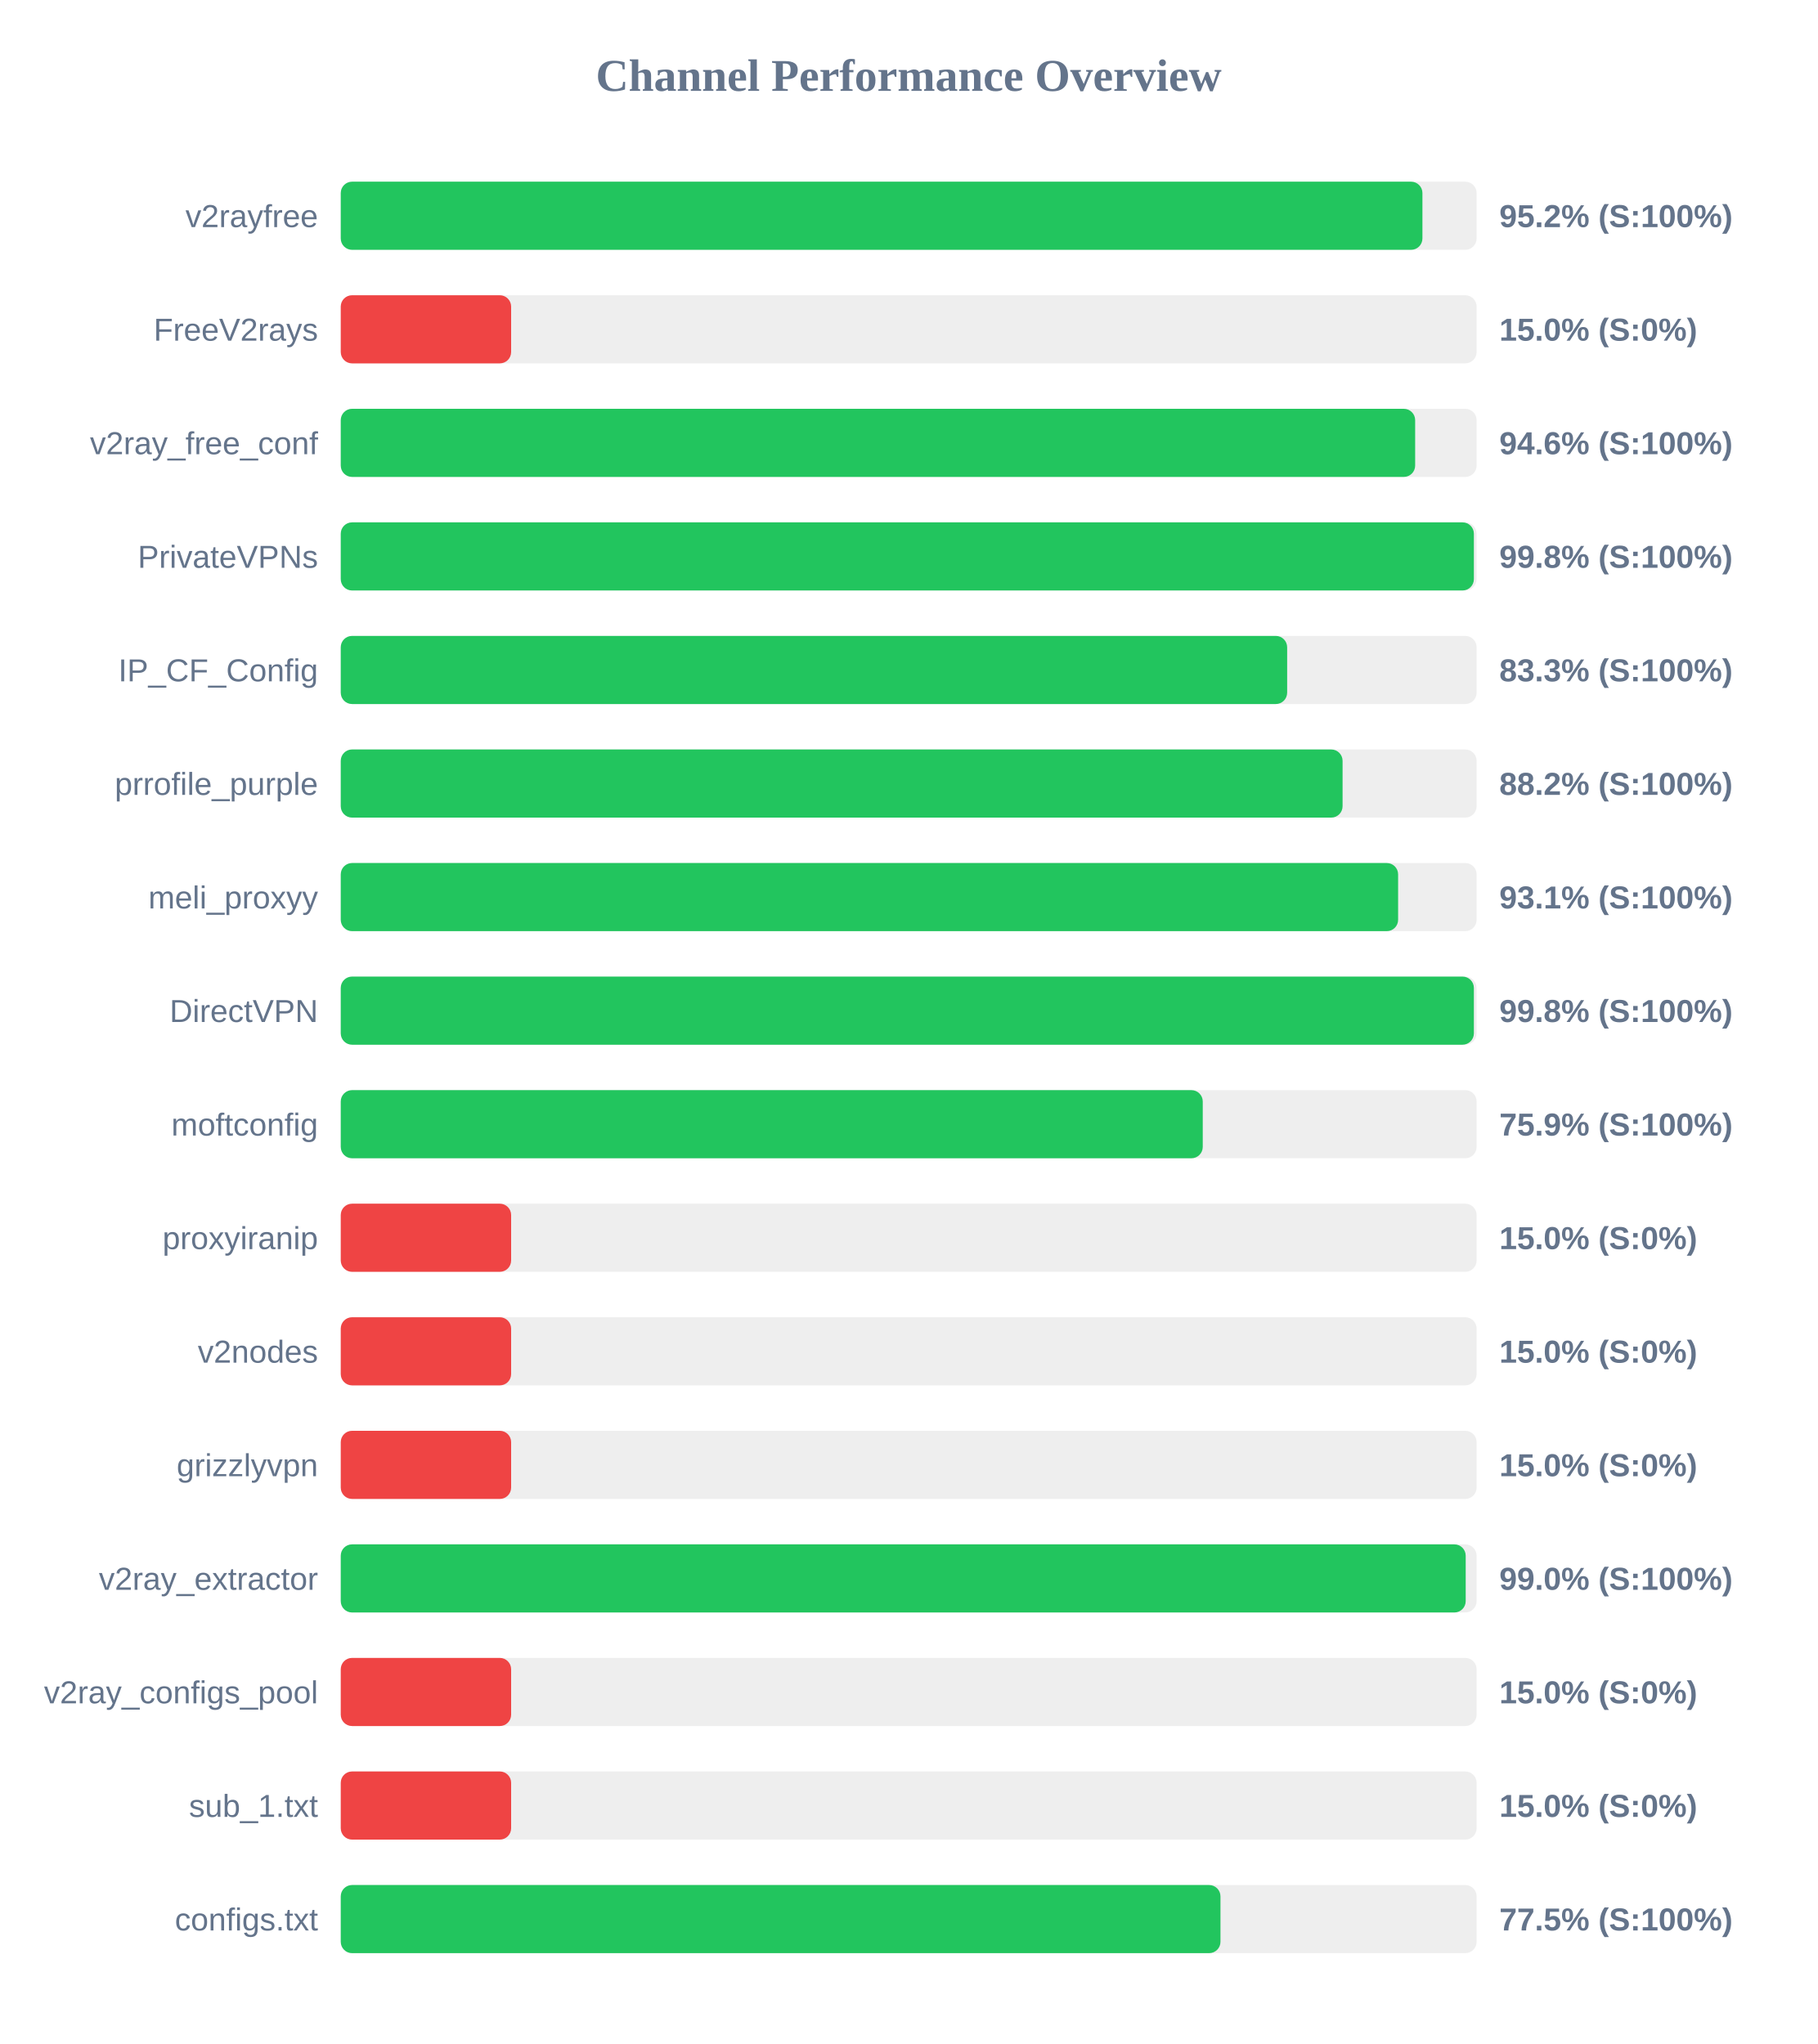
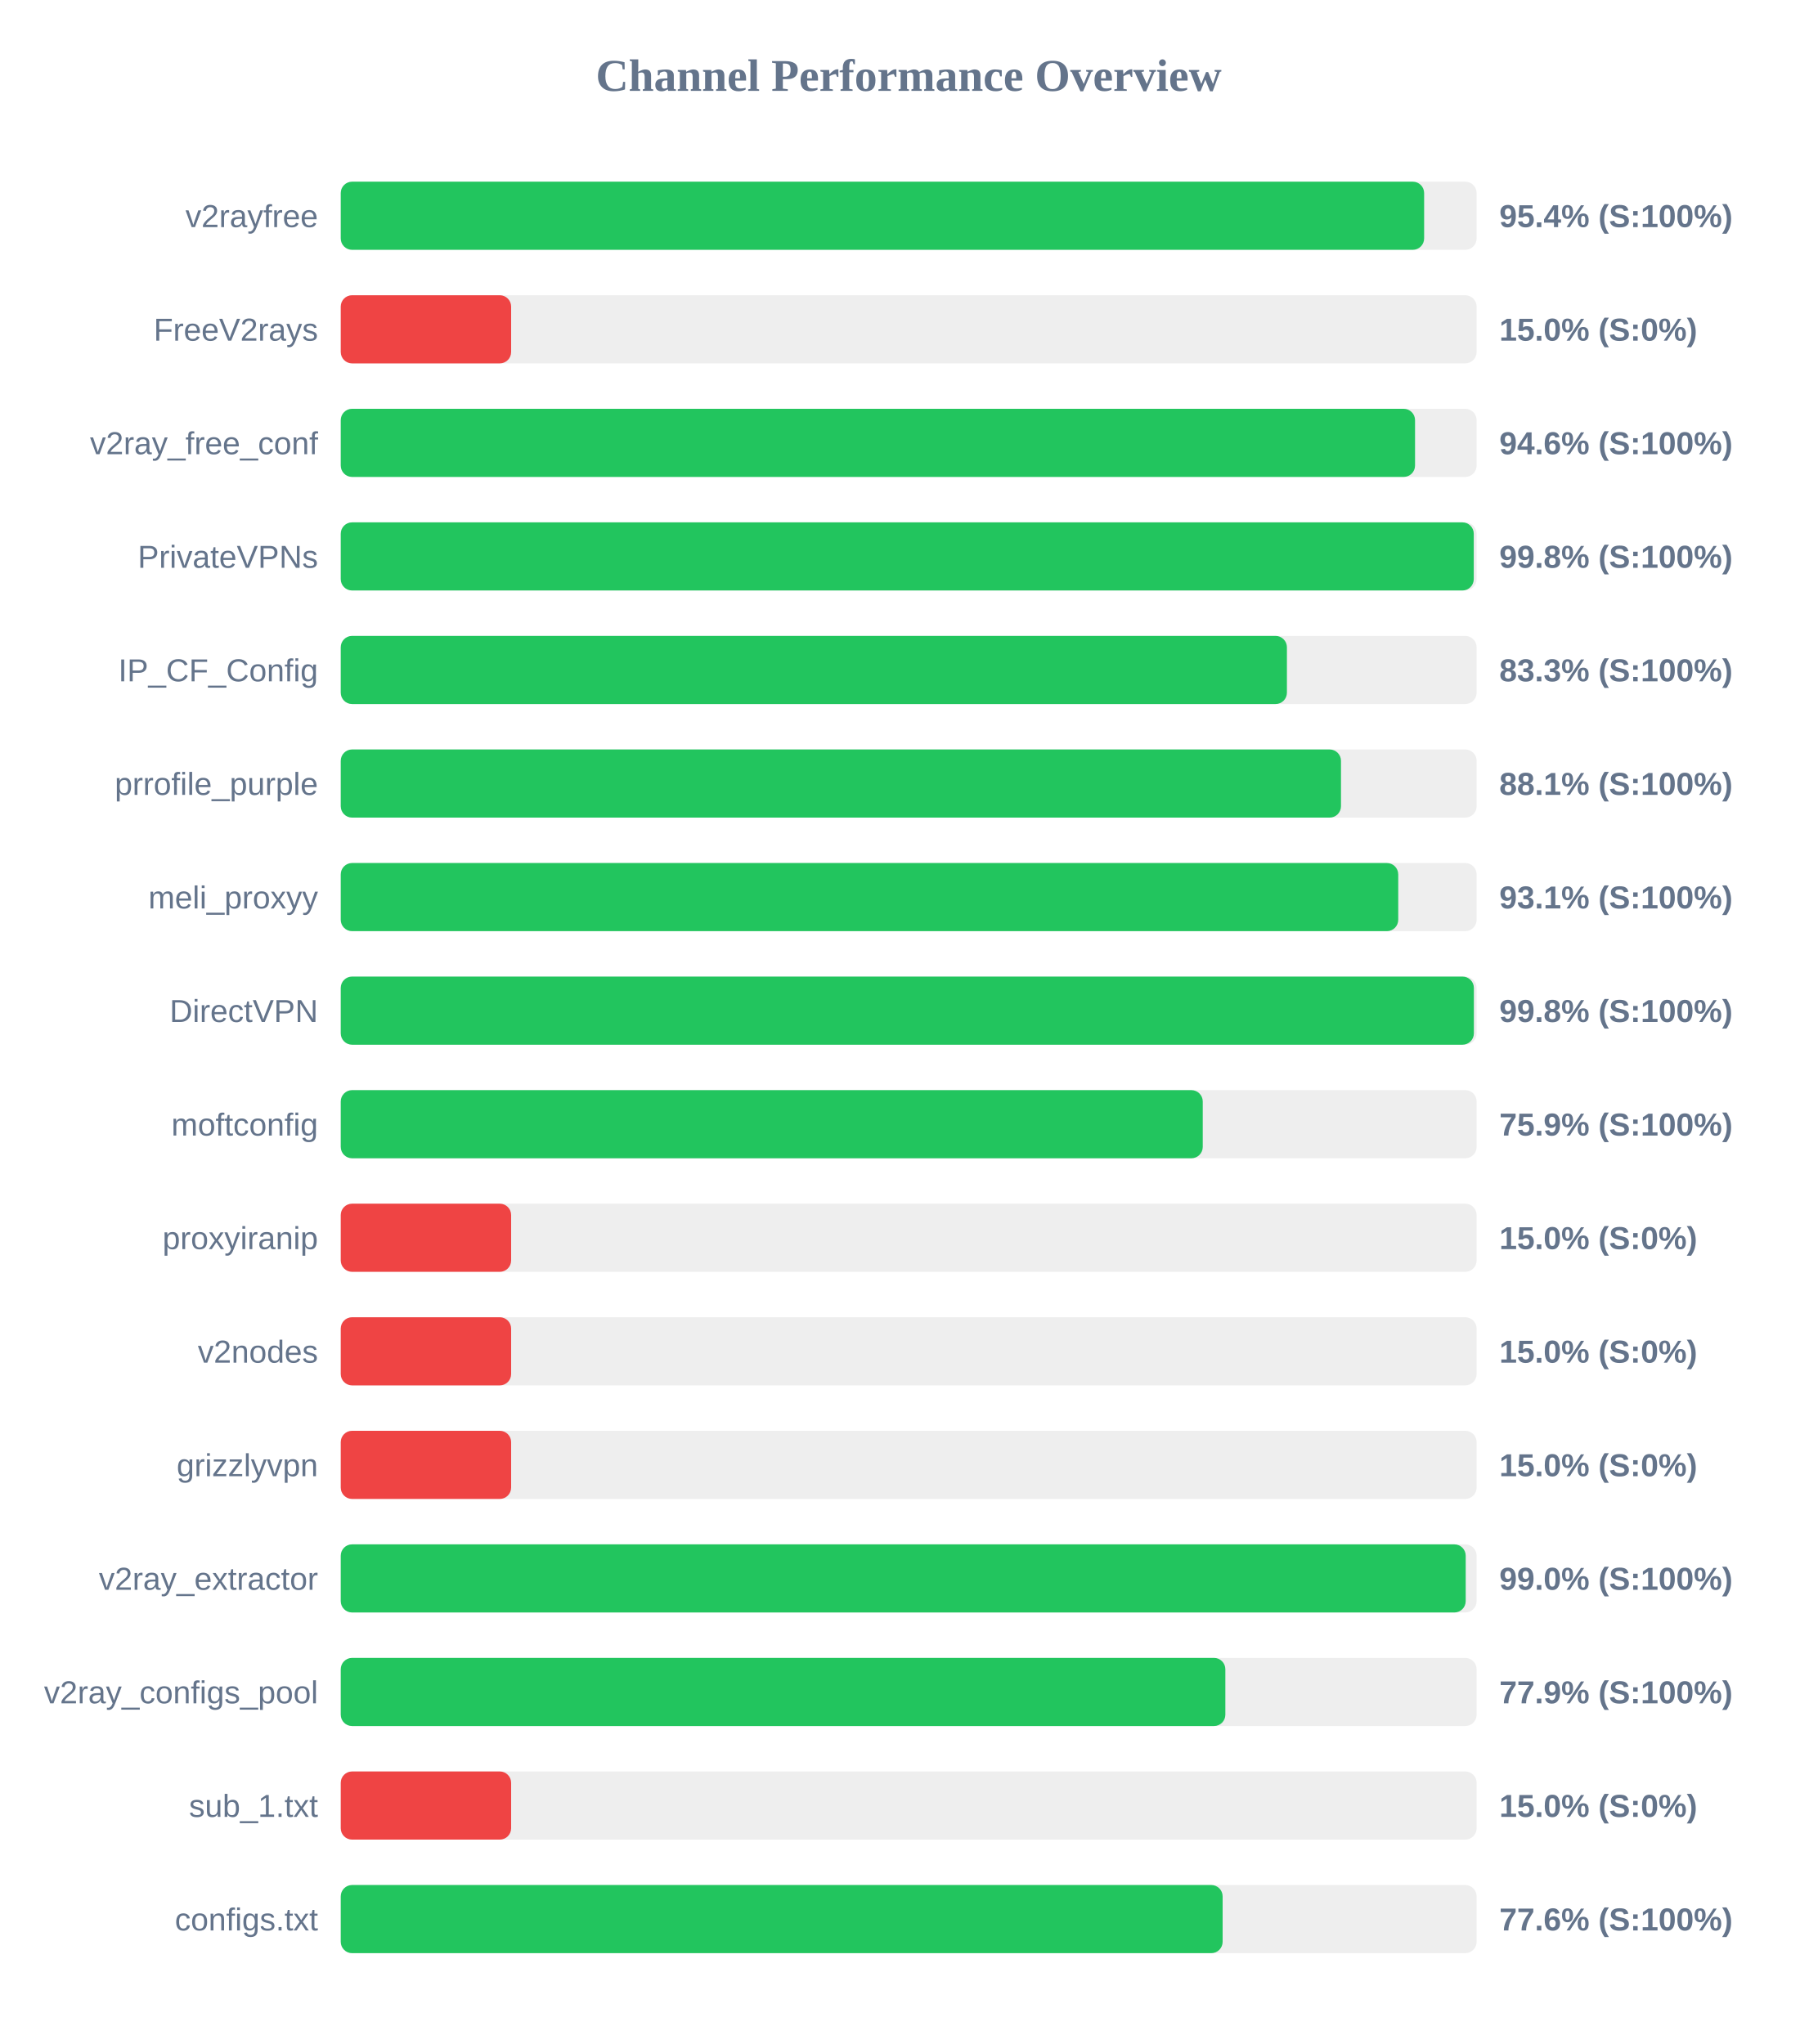
<svg xmlns="http://www.w3.org/2000/svg" width="800" height="900" version="1.1">
  <style>
        .row { font: 14px Arial; fill: #64748b; }
        .score { font: bold 14px Arial; fill: #64748b; }
    </style>
  <text x="400" y="40" text-anchor="middle" font-size="20px" font-weight="bold" fill="#64748b">Channel Performance Overview</text>
  <rect x="150" y="80" width="500" height="30" fill="#eee" rx="5" />
-   <rect x="150" y="80" width="476.15" height="30" fill="#22c55e" rx="5" />
+   <rect x="150" y="80" width="476.9" height="30" fill="#22c55e" rx="5" />
  <text x="140" y="100" text-anchor="end" class="row">v2rayfree</text>
-   <text x="660" y="100" text-anchor="start" class="score">95.2% (S:100%)</text>
+   <text x="660" y="100" text-anchor="start" class="score">95.4% (S:100%)</text>
  <rect x="150" y="130" width="500" height="30" fill="#eee" rx="5" />
  <rect x="150" y="130" width="75.0" height="30" fill="#ef4444" rx="5" />
  <text x="140" y="150" text-anchor="end" class="row">FreeV2rays</text>
  <text x="660" y="150" text-anchor="start" class="score">15.0% (S:0%)</text>
  <rect x="150" y="180" width="500" height="30" fill="#eee" rx="5" />
-   <rect x="150" y="180" width="472.95" height="30" fill="#22c55e" rx="5" />
+   <rect x="150" y="180" width="472.9" height="30" fill="#22c55e" rx="5" />
  <text x="140" y="200" text-anchor="end" class="row">v2ray_free_conf</text>
  <text x="660" y="200" text-anchor="start" class="score">94.6% (S:100%)</text>
  <rect x="150" y="230" width="500" height="30" fill="#eee" rx="5" />
-   <rect x="150" y="230" width="498.8" height="30" fill="#22c55e" rx="5" />
+   <rect x="150" y="230" width="498.75" height="30" fill="#22c55e" rx="5" />
  <text x="140" y="250" text-anchor="end" class="row">PrivateVPNs</text>
  <text x="660" y="250" text-anchor="start" class="score">99.8% (S:100%)</text>
  <rect x="150" y="280" width="500" height="30" fill="#eee" rx="5" />
-   <rect x="150" y="280" width="416.6" height="30" fill="#22c55e" rx="5" />
+   <rect x="150" y="280" width="416.5" height="30" fill="#22c55e" rx="5" />
  <text x="140" y="300" text-anchor="end" class="row">IP_CF_Config</text>
  <text x="660" y="300" text-anchor="start" class="score">83.3% (S:100%)</text>
  <rect x="150" y="330" width="500" height="30" fill="#eee" rx="5" />
-   <rect x="150" y="330" width="441.0" height="30" fill="#22c55e" rx="5" />
+   <rect x="150" y="330" width="440.3" height="30" fill="#22c55e" rx="5" />
  <text x="140" y="350" text-anchor="end" class="row">prrofile_purple</text>
-   <text x="660" y="350" text-anchor="start" class="score">88.2% (S:100%)</text>
+   <text x="660" y="350" text-anchor="start" class="score">88.1% (S:100%)</text>
  <rect x="150" y="380" width="500" height="30" fill="#eee" rx="5" />
-   <rect x="150" y="380" width="465.45" height="30" fill="#22c55e" rx="5" />
+   <rect x="150" y="380" width="465.5" height="30" fill="#22c55e" rx="5" />
  <text x="140" y="400" text-anchor="end" class="row">meli_proxyy</text>
  <text x="660" y="400" text-anchor="start" class="score">93.1% (S:100%)</text>
  <rect x="150" y="430" width="500" height="30" fill="#eee" rx="5" />
  <rect x="150" y="430" width="498.8" height="30" fill="#22c55e" rx="5" />
  <text x="140" y="450" text-anchor="end" class="row">DirectVPN</text>
  <text x="660" y="450" text-anchor="start" class="score">99.8% (S:100%)</text>
  <rect x="150" y="480" width="500" height="30" fill="#eee" rx="5" />
  <rect x="150" y="480" width="379.45" height="30" fill="#22c55e" rx="5" />
  <text x="140" y="500" text-anchor="end" class="row">moftconfig</text>
  <text x="660" y="500" text-anchor="start" class="score">75.9% (S:100%)</text>
  <rect x="150" y="530" width="500" height="30" fill="#eee" rx="5" />
  <rect x="150" y="530" width="75.0" height="30" fill="#ef4444" rx="5" />
  <text x="140" y="550" text-anchor="end" class="row">proxyiranip</text>
  <text x="660" y="550" text-anchor="start" class="score">15.0% (S:0%)</text>
  <rect x="150" y="580" width="500" height="30" fill="#eee" rx="5" />
  <rect x="150" y="580" width="75.0" height="30" fill="#ef4444" rx="5" />
  <text x="140" y="600" text-anchor="end" class="row">v2nodes</text>
  <text x="660" y="600" text-anchor="start" class="score">15.0% (S:0%)</text>
  <rect x="150" y="630" width="500" height="30" fill="#eee" rx="5" />
  <rect x="150" y="630" width="75.0" height="30" fill="#ef4444" rx="5" />
  <text x="140" y="650" text-anchor="end" class="row">grizzlyvpn</text>
  <text x="660" y="650" text-anchor="start" class="score">15.0% (S:0%)</text>
  <rect x="150" y="680" width="500" height="30" fill="#eee" rx="5" />
  <rect x="150" y="680" width="495.2" height="30" fill="#22c55e" rx="5" />
  <text x="140" y="700" text-anchor="end" class="row">v2ray_extractor</text>
  <text x="660" y="700" text-anchor="start" class="score">99.0% (S:100%)</text>
  <rect x="150" y="730" width="500" height="30" fill="#eee" rx="5" />
-   <rect x="150" y="730" width="75.0" height="30" fill="#ef4444" rx="5" />
+   <rect x="150" y="730" width="389.4" height="30" fill="#22c55e" rx="5" />
  <text x="140" y="750" text-anchor="end" class="row">v2ray_configs_pool</text>
-   <text x="660" y="750" text-anchor="start" class="score">15.0% (S:0%)</text>
+   <text x="660" y="750" text-anchor="start" class="score">77.9% (S:100%)</text>
  <rect x="150" y="780" width="500" height="30" fill="#eee" rx="5" />
  <rect x="150" y="780" width="75.0" height="30" fill="#ef4444" rx="5" />
  <text x="140" y="800" text-anchor="end" class="row">sub_1.txt</text>
  <text x="660" y="800" text-anchor="start" class="score">15.0% (S:0%)</text>
  <rect x="150" y="830" width="500" height="30" fill="#eee" rx="5" />
-   <rect x="150" y="830" width="387.25" height="30" fill="#22c55e" rx="5" />
+   <rect x="150" y="830" width="388.2" height="30" fill="#22c55e" rx="5" />
  <text x="140" y="850" text-anchor="end" class="row">configs.txt</text>
-   <text x="660" y="850" text-anchor="start" class="score">77.5% (S:100%)</text>
+   <text x="660" y="850" text-anchor="start" class="score">77.6% (S:100%)</text>
</svg>
